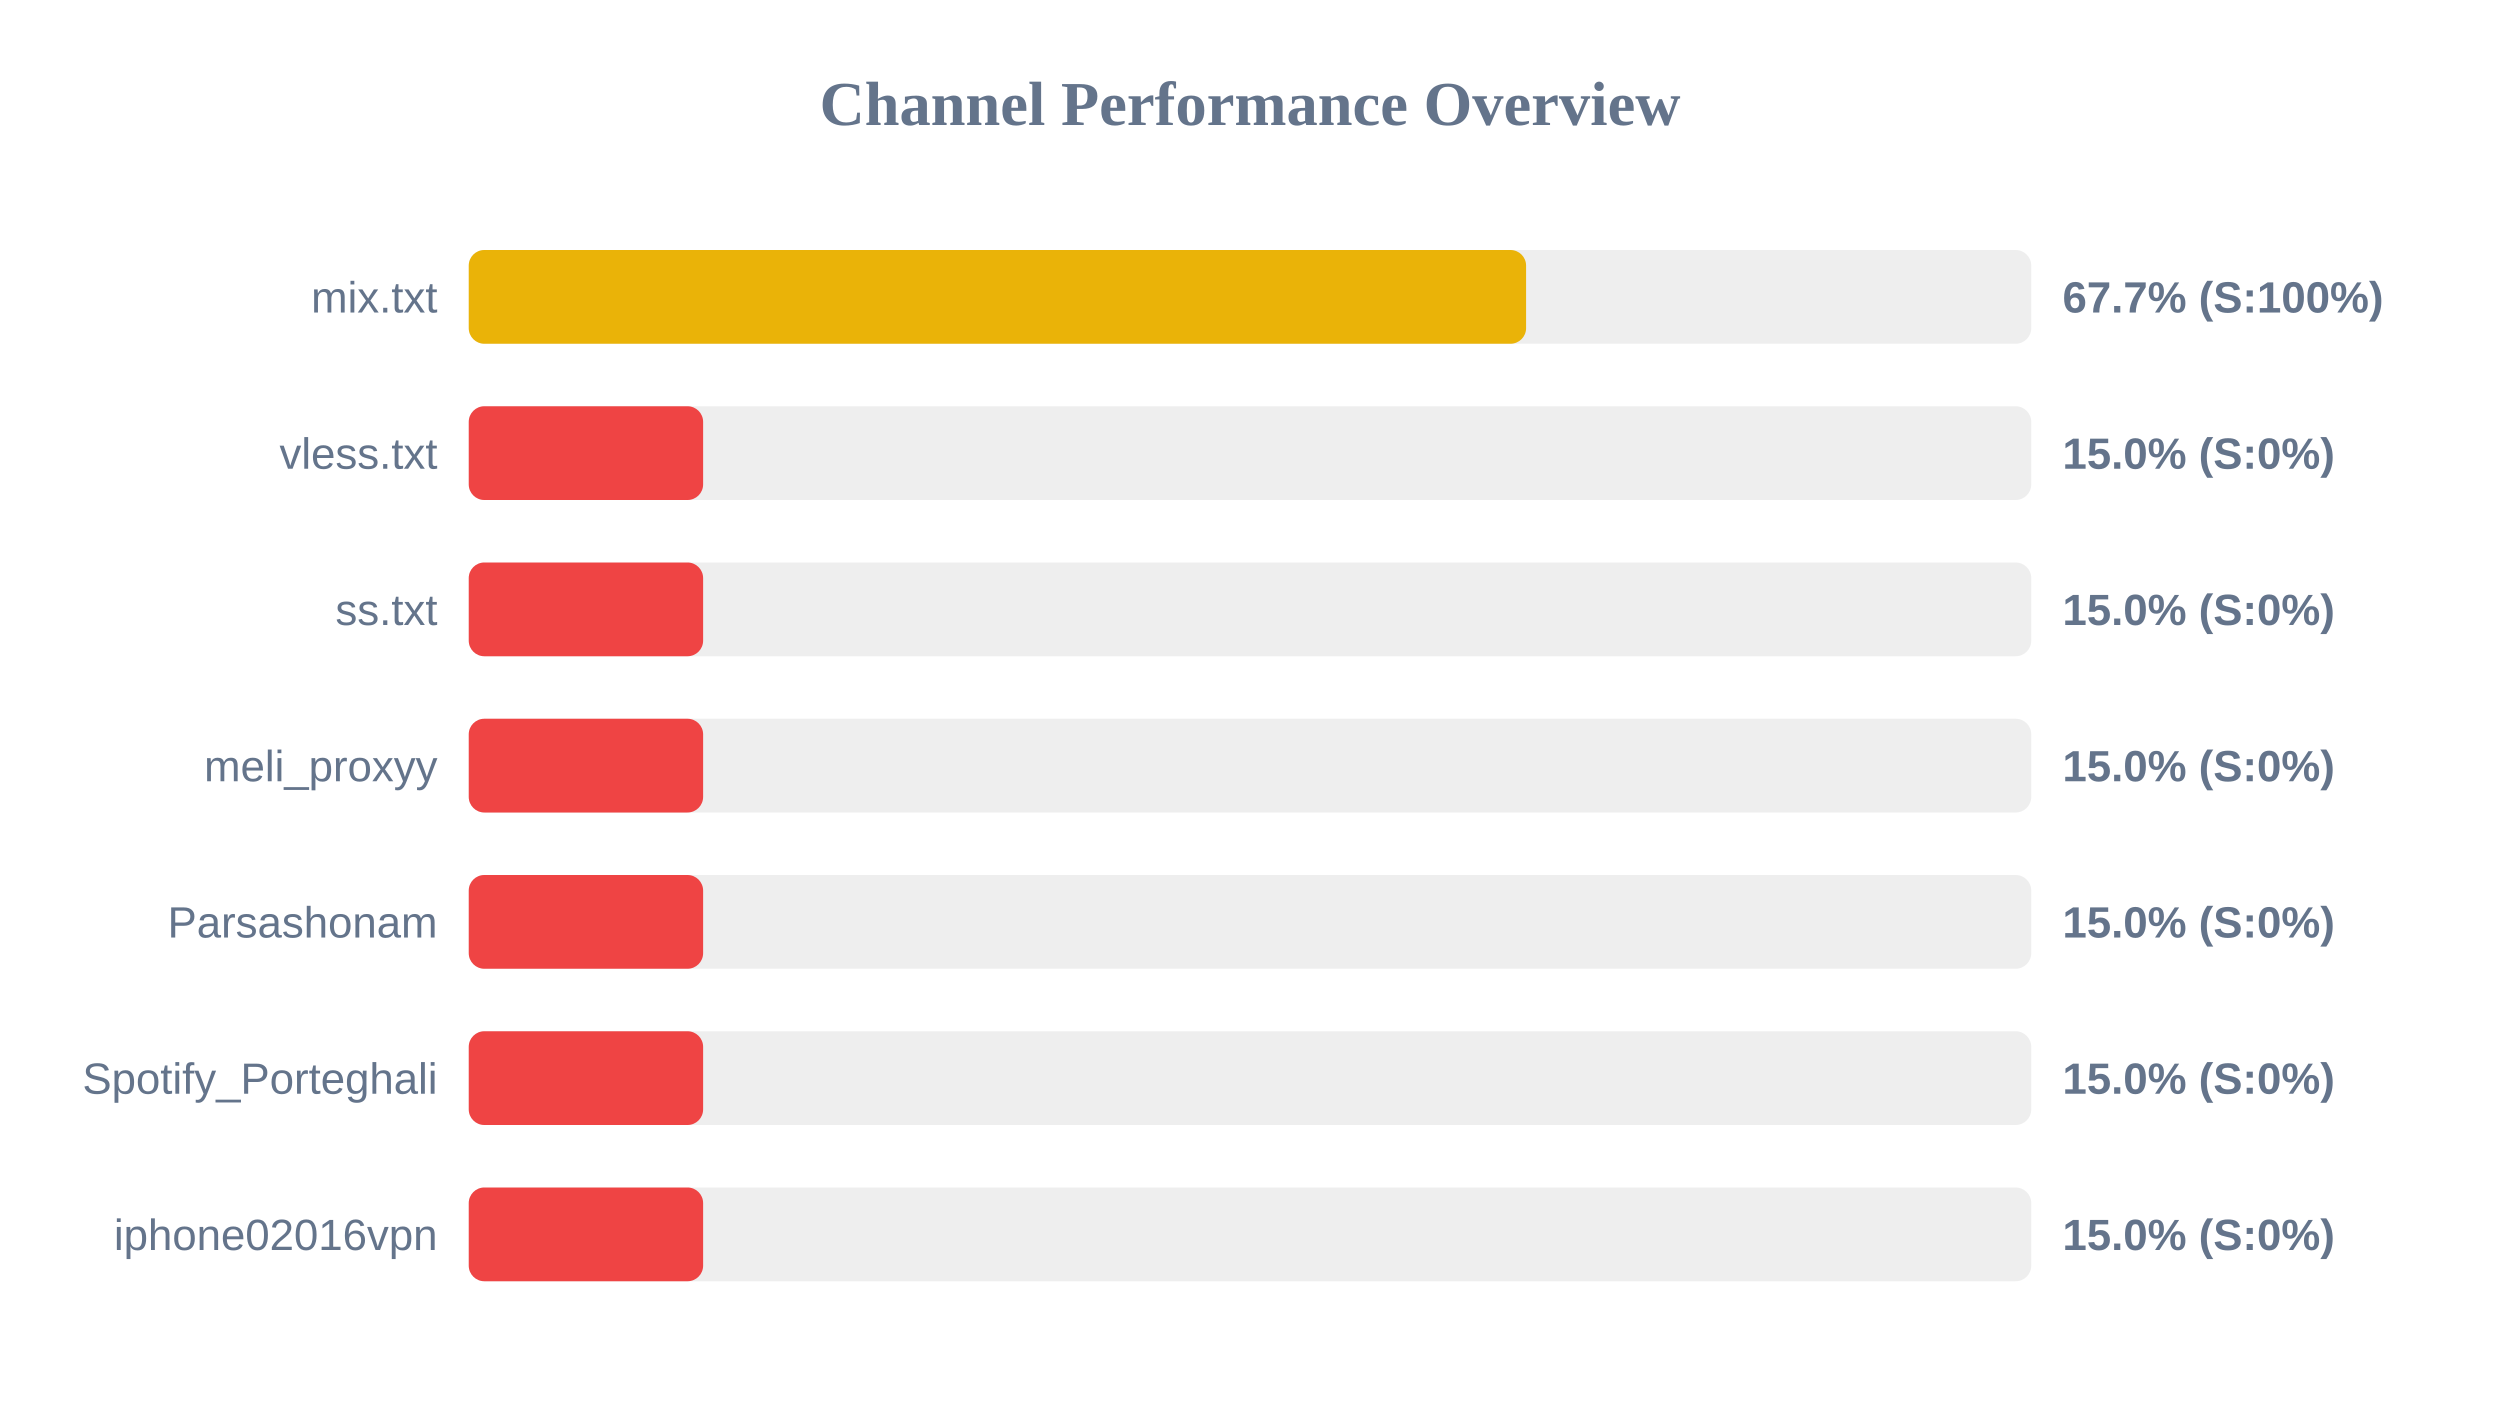
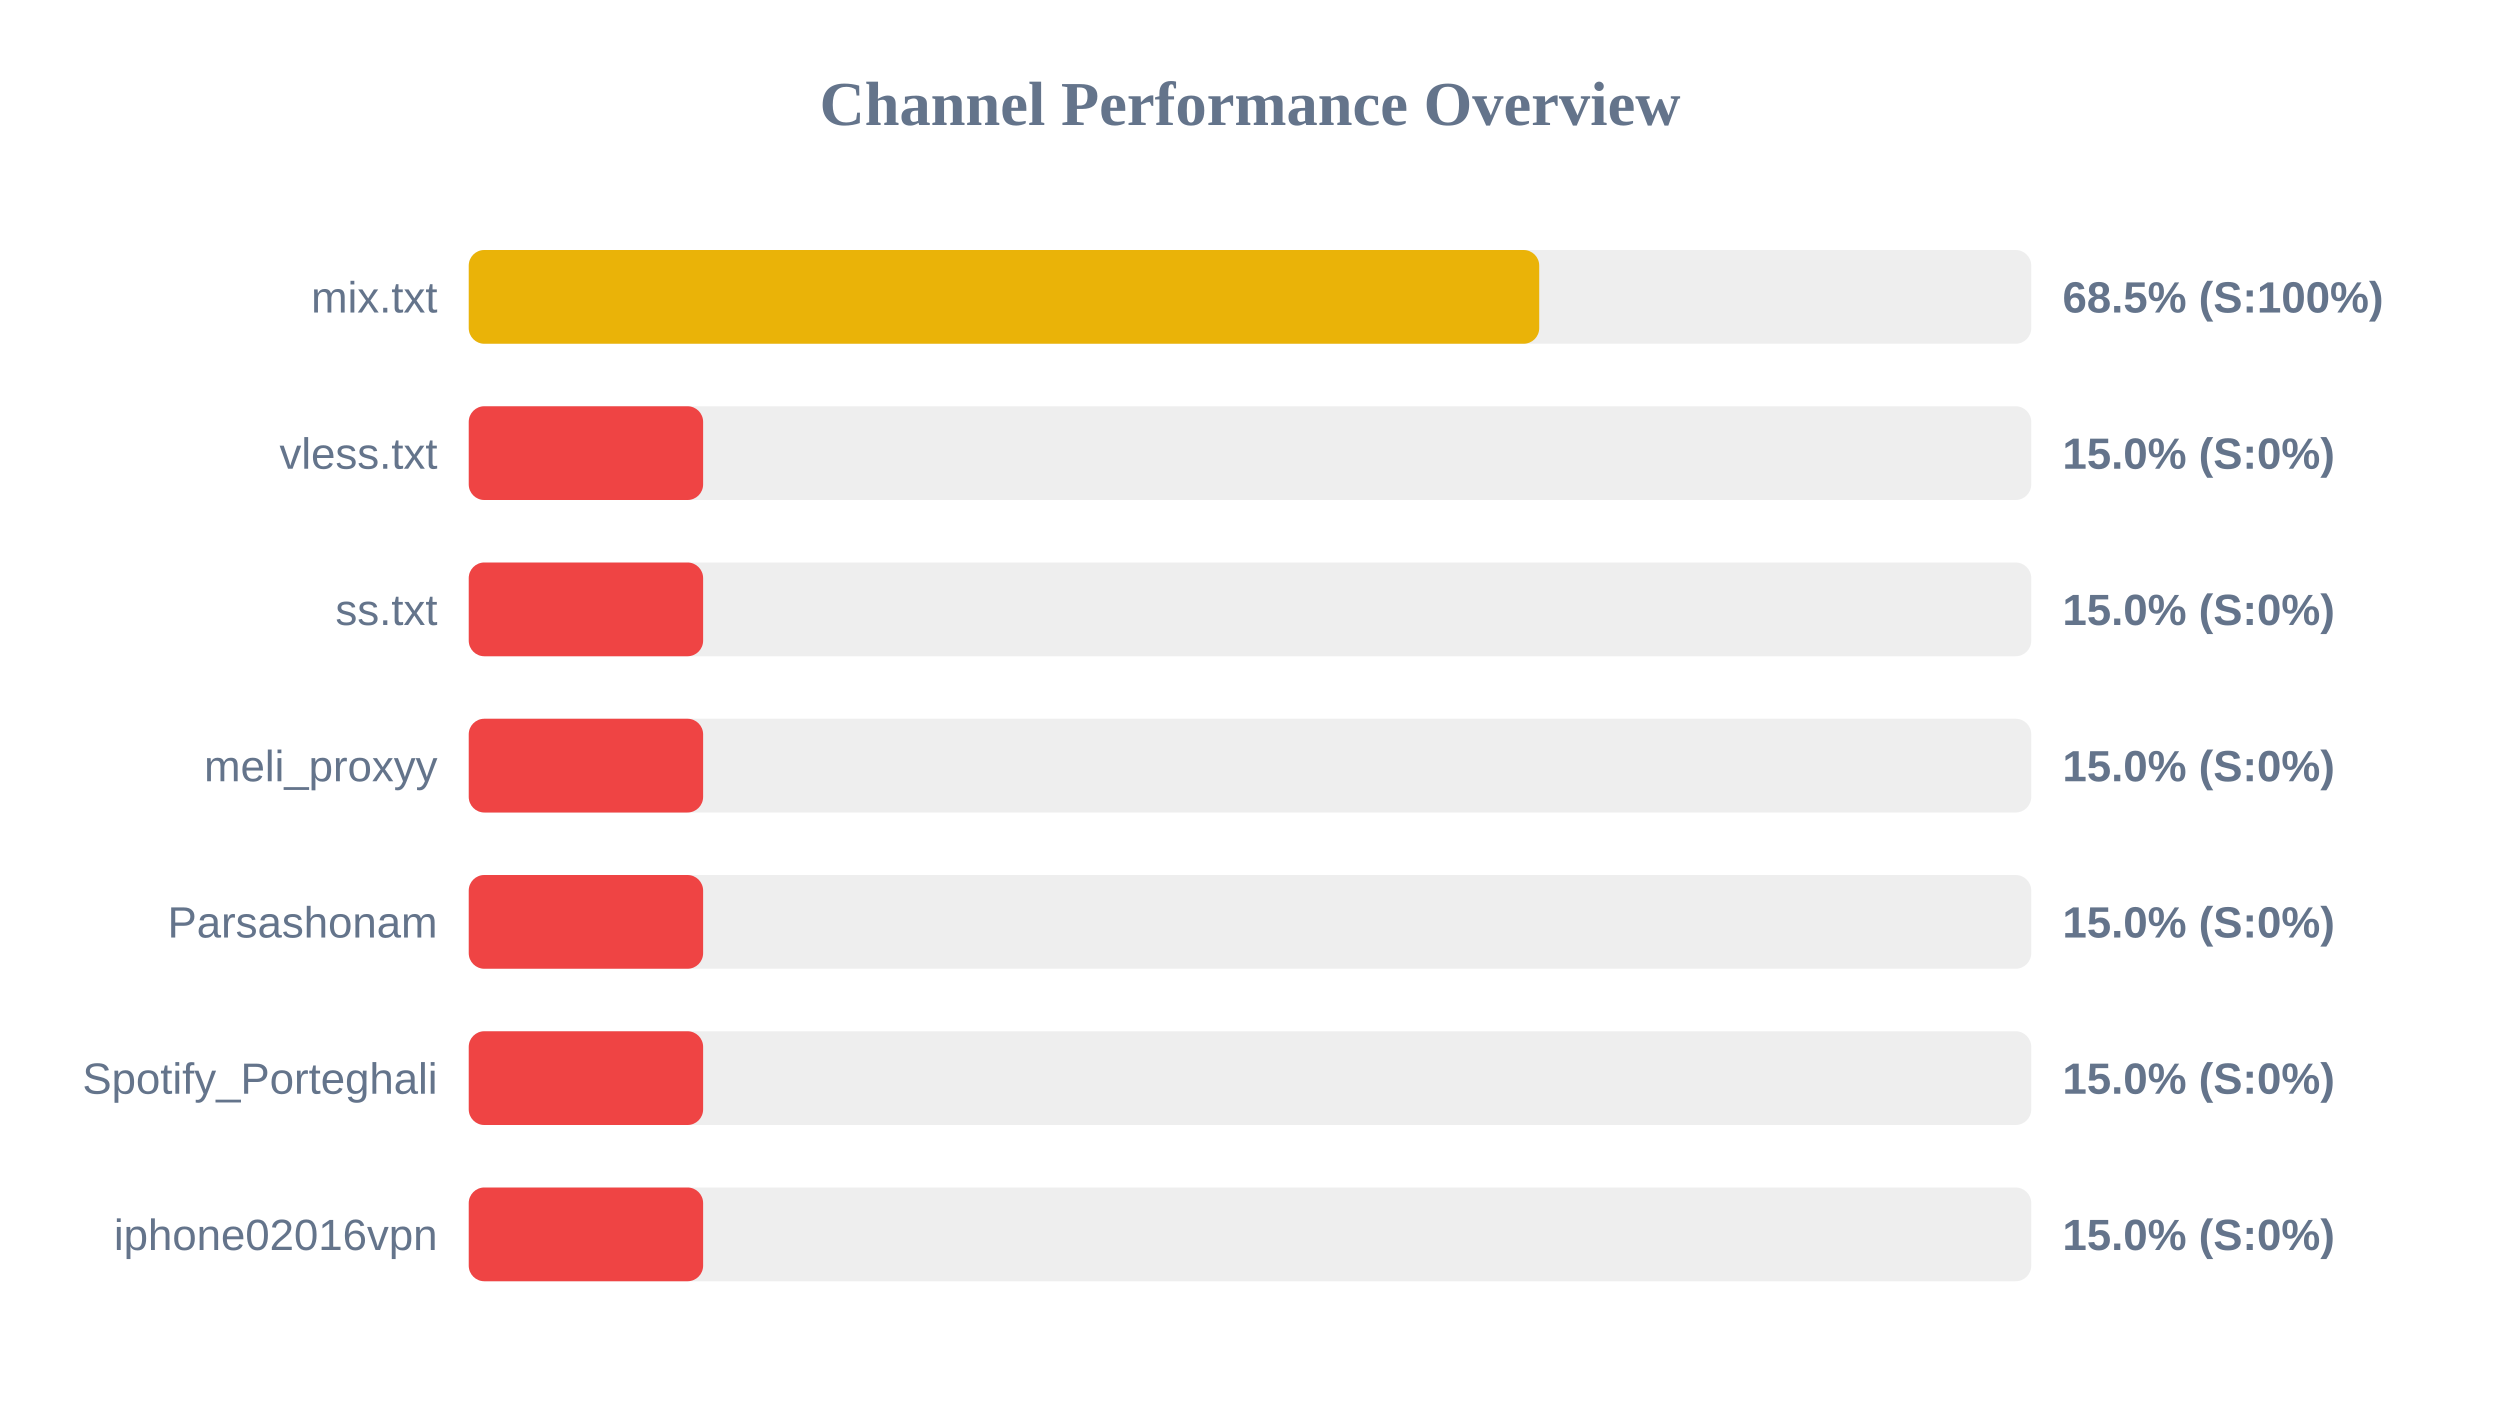
<svg xmlns="http://www.w3.org/2000/svg" width="800" height="450" version="1.1">
  <style>
        .row { font: 14px Arial; fill: #64748b; }
        .score { font: bold 14px Arial; fill: #64748b; }
    </style>
  <text x="400" y="40" text-anchor="middle" font-size="20px" font-weight="bold" fill="#64748b">Channel Performance Overview</text>
  <rect x="150" y="80" width="500" height="30" fill="#eee" rx="5" />
-   <rect x="150" y="80" width="338.35" height="30" fill="#eab308" rx="5" />
+   <rect x="150" y="80" width="342.55" height="30" fill="#eab308" rx="5" />
  <text x="140" y="100" text-anchor="end" class="row">mix.txt</text>
-   <text x="660" y="100" text-anchor="start" class="score">67.7% (S:100%)</text>
+   <text x="660" y="100" text-anchor="start" class="score">68.5% (S:100%)</text>
  <rect x="150" y="130" width="500" height="30" fill="#eee" rx="5" />
  <rect x="150" y="130" width="75.0" height="30" fill="#ef4444" rx="5" />
  <text x="140" y="150" text-anchor="end" class="row">vless.txt</text>
  <text x="660" y="150" text-anchor="start" class="score">15.0% (S:0%)</text>
  <rect x="150" y="180" width="500" height="30" fill="#eee" rx="5" />
  <rect x="150" y="180" width="75.0" height="30" fill="#ef4444" rx="5" />
  <text x="140" y="200" text-anchor="end" class="row">ss.txt</text>
  <text x="660" y="200" text-anchor="start" class="score">15.0% (S:0%)</text>
  <rect x="150" y="230" width="500" height="30" fill="#eee" rx="5" />
  <rect x="150" y="230" width="75.0" height="30" fill="#ef4444" rx="5" />
  <text x="140" y="250" text-anchor="end" class="row">meli_proxyy</text>
  <text x="660" y="250" text-anchor="start" class="score">15.0% (S:0%)</text>
  <rect x="150" y="280" width="500" height="30" fill="#eee" rx="5" />
  <rect x="150" y="280" width="75.0" height="30" fill="#ef4444" rx="5" />
  <text x="140" y="300" text-anchor="end" class="row">Parsashonam</text>
  <text x="660" y="300" text-anchor="start" class="score">15.0% (S:0%)</text>
  <rect x="150" y="330" width="500" height="30" fill="#eee" rx="5" />
  <rect x="150" y="330" width="75.0" height="30" fill="#ef4444" rx="5" />
  <text x="140" y="350" text-anchor="end" class="row">Spotify_Porteghali</text>
  <text x="660" y="350" text-anchor="start" class="score">15.0% (S:0%)</text>
  <rect x="150" y="380" width="500" height="30" fill="#eee" rx="5" />
  <rect x="150" y="380" width="75.0" height="30" fill="#ef4444" rx="5" />
  <text x="140" y="400" text-anchor="end" class="row">iphone02016vpn</text>
  <text x="660" y="400" text-anchor="start" class="score">15.0% (S:0%)</text>
</svg>
